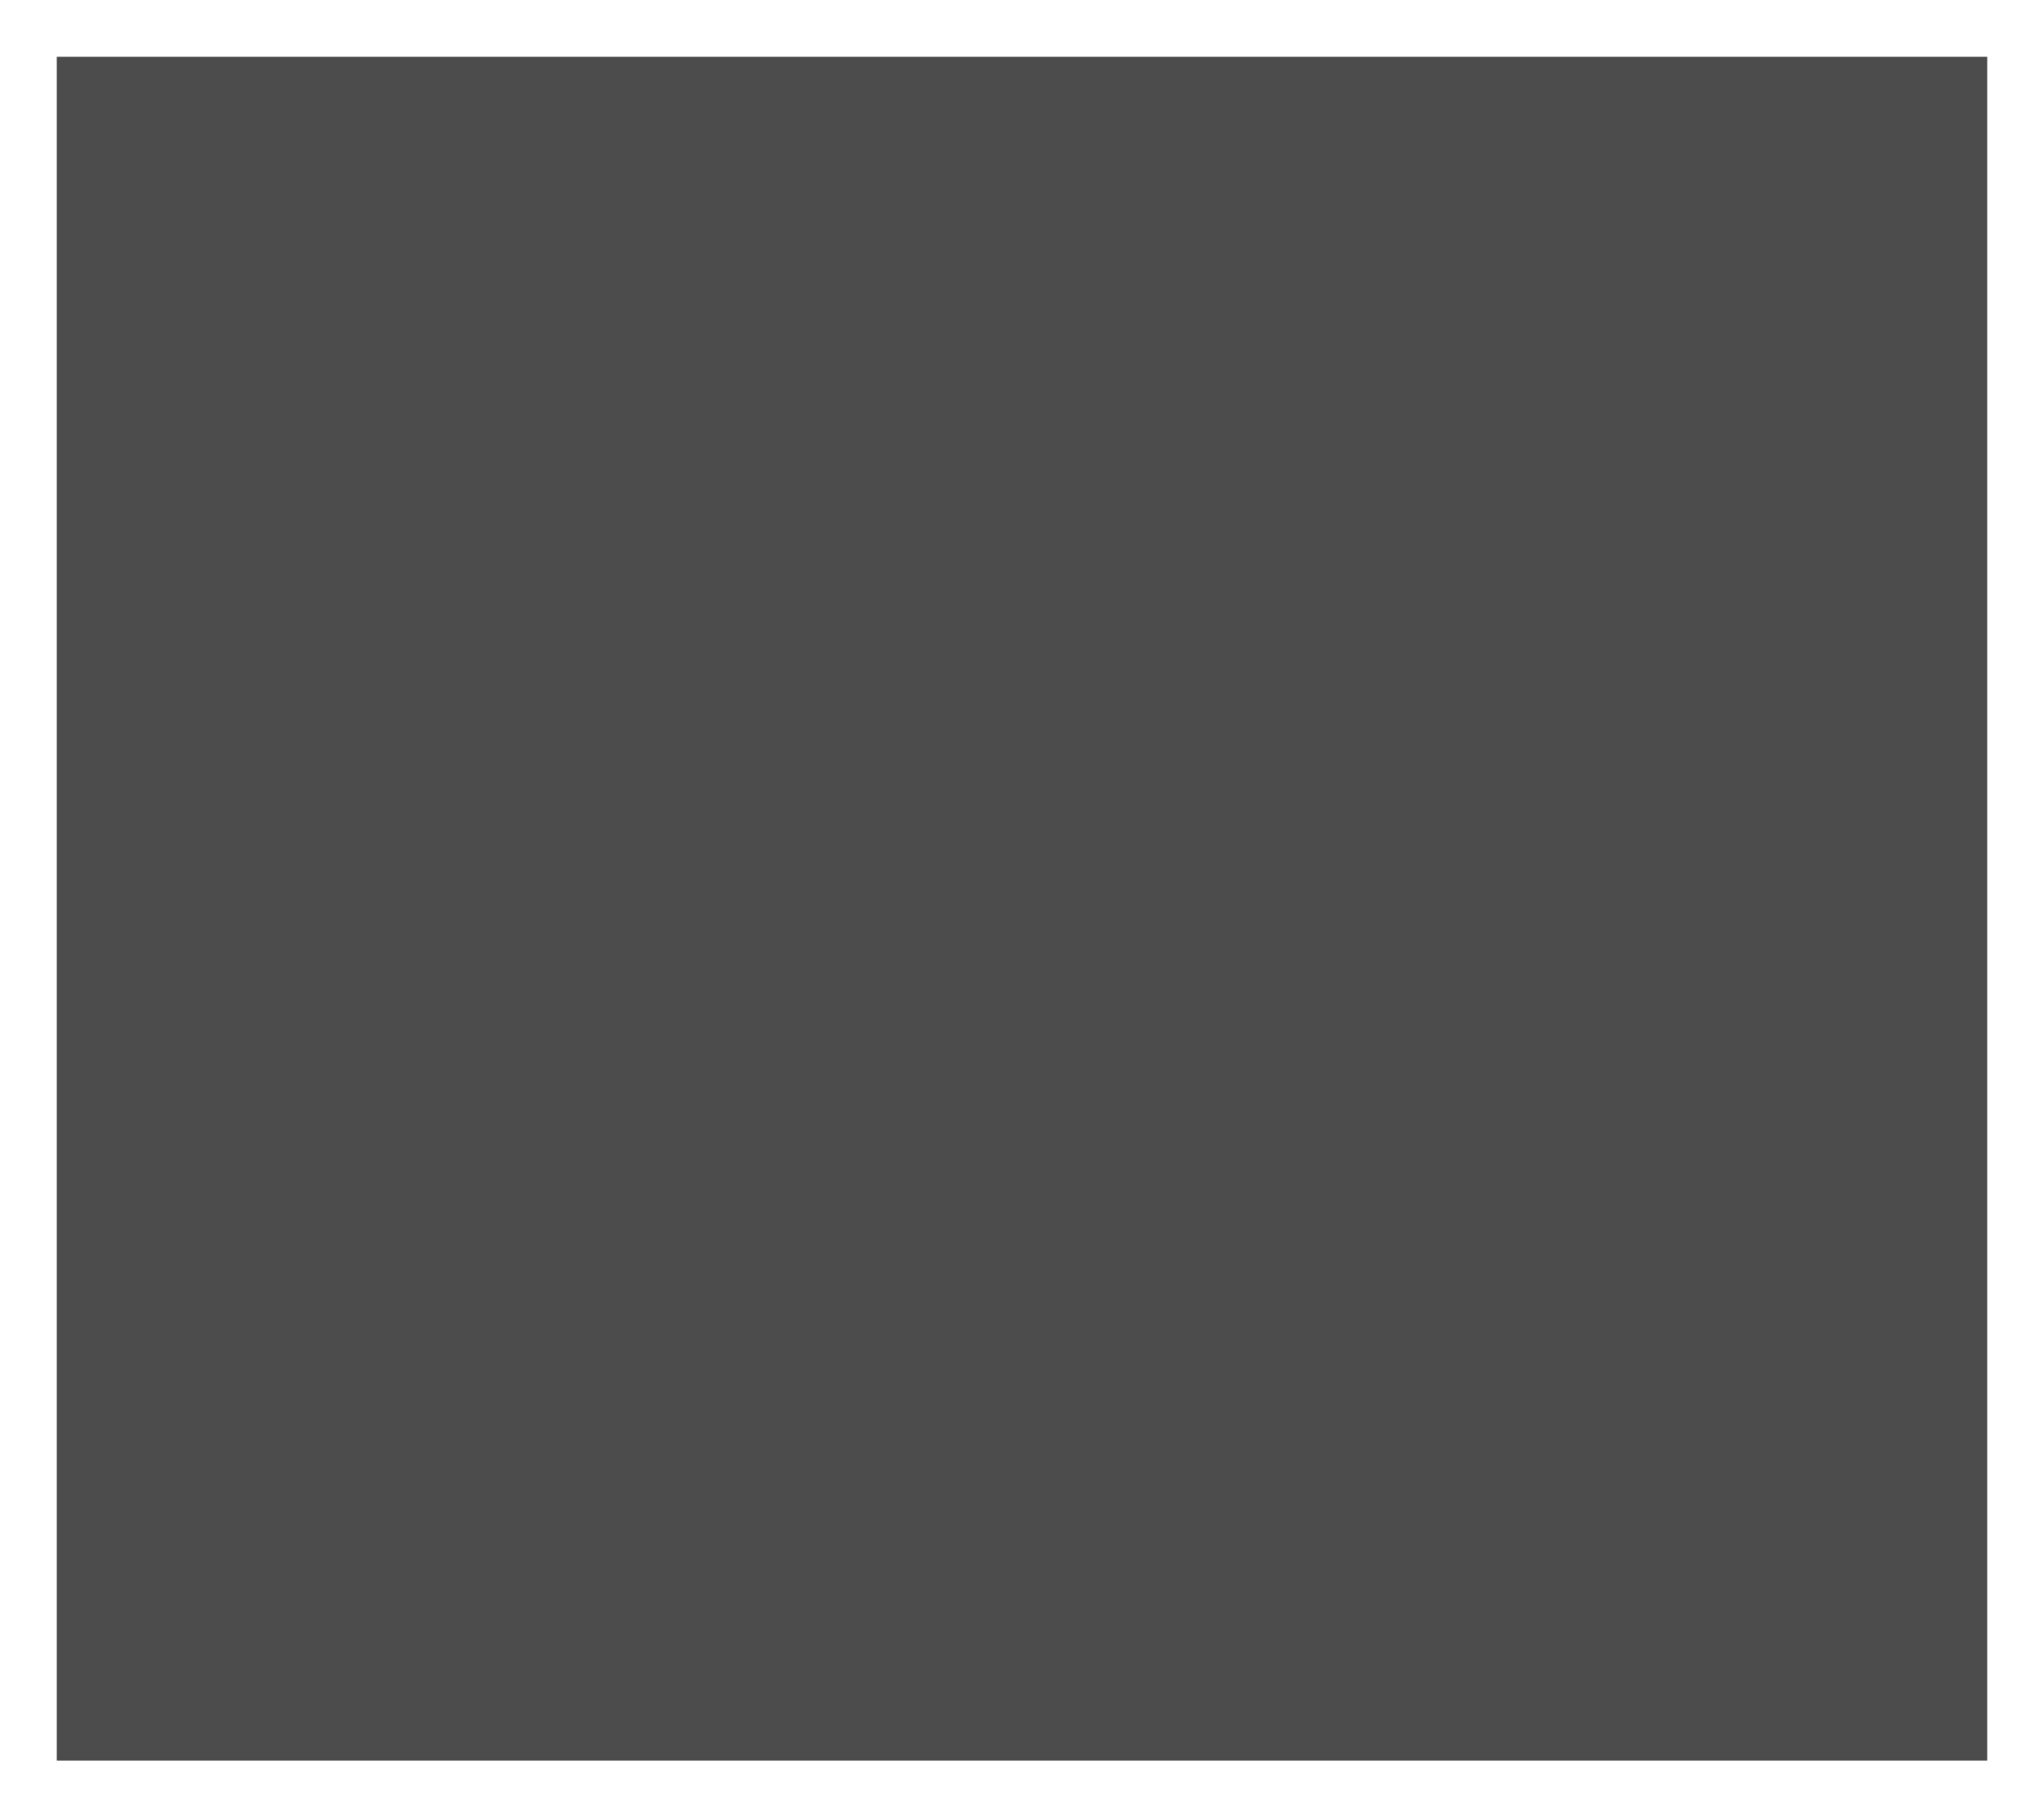
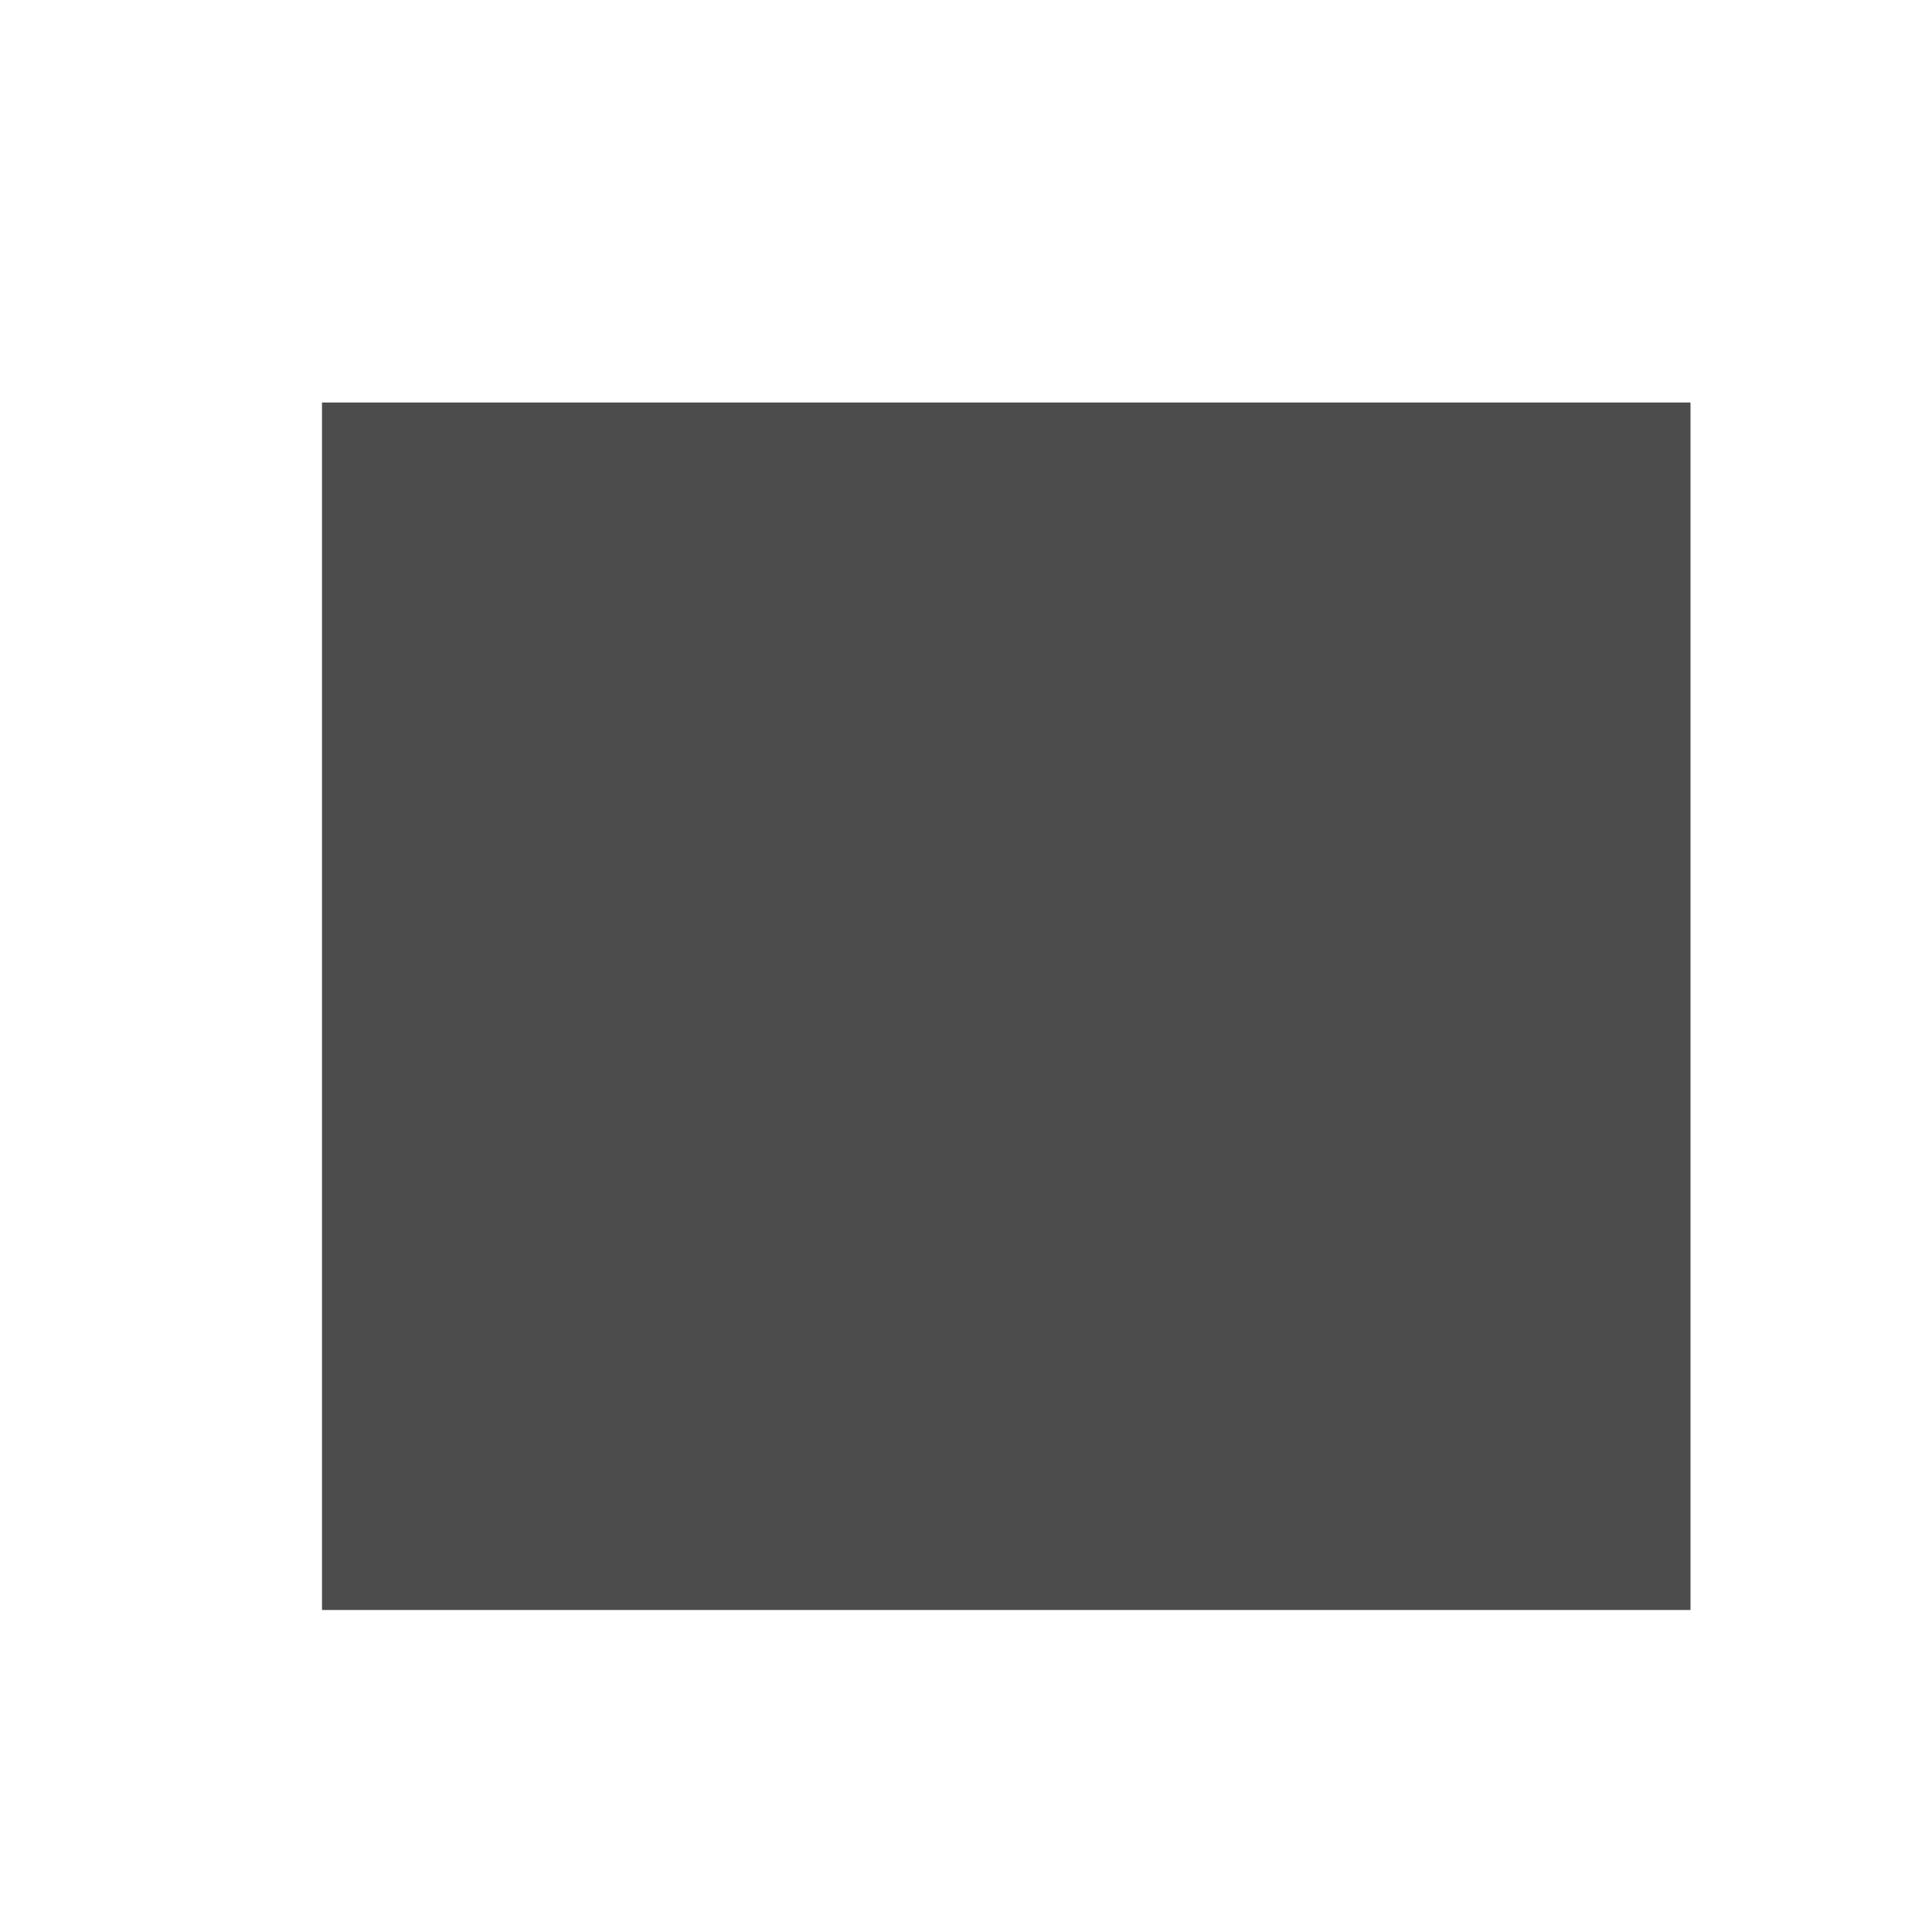
- <svg xmlns="http://www.w3.org/2000/svg" viewBox="0 0 18 16" fill="#4C4C4C">
+ <svg xmlns="http://www.w3.org/2000/svg" viewBox="-3.5 -4.5 24 24" fill="#4C4C4C">
  <path d="M.5.5h17v15H.5z" />
</svg>
